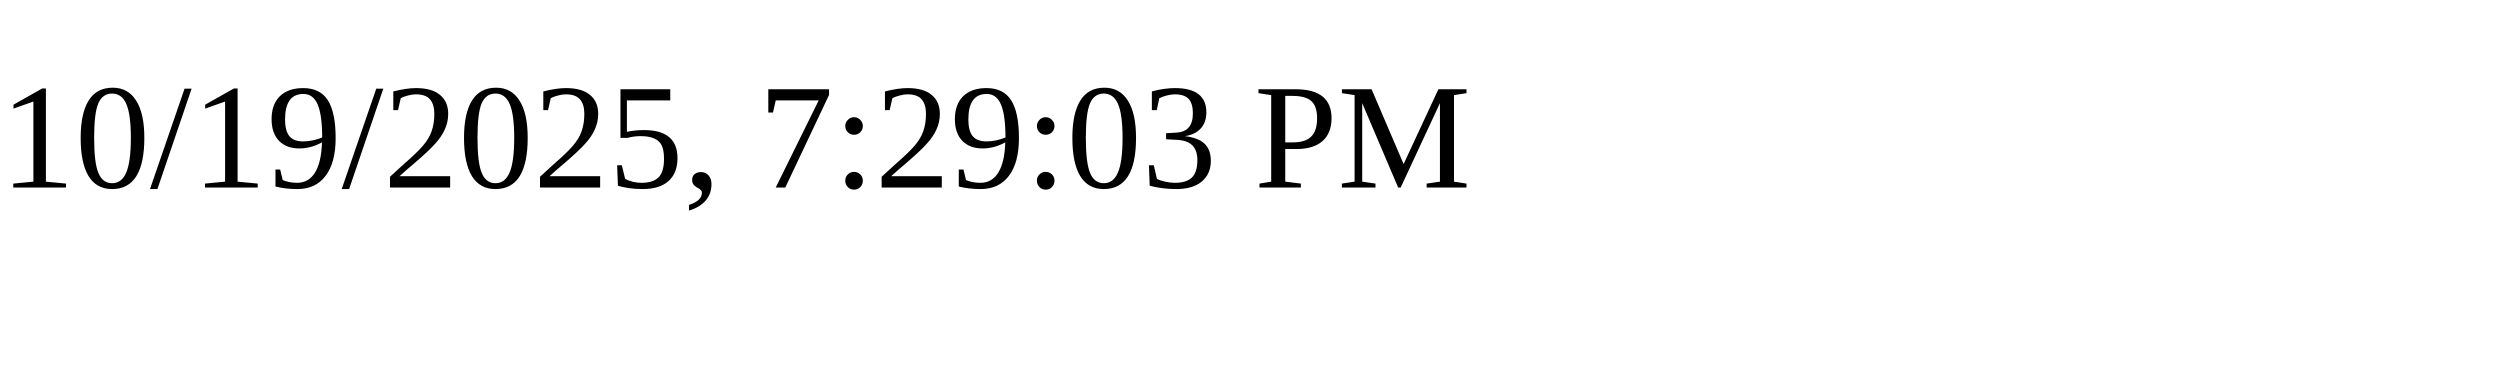
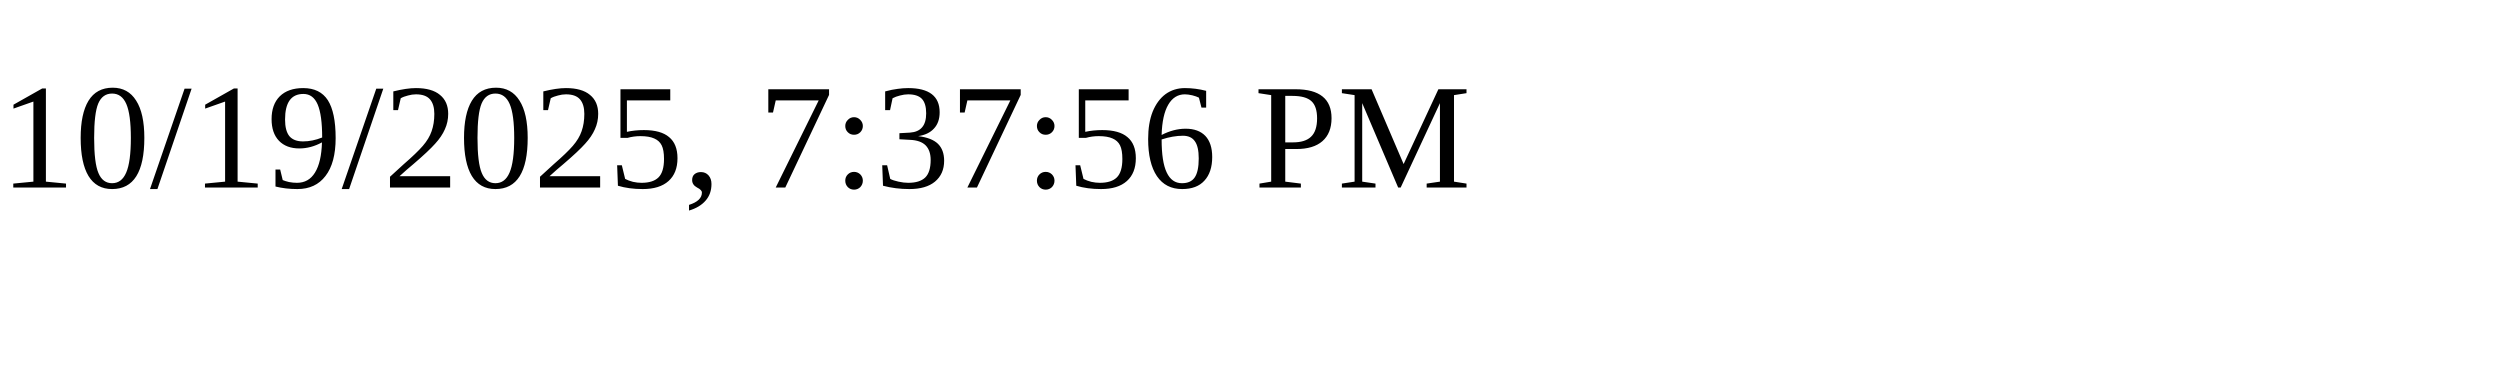
<svg xmlns="http://www.w3.org/2000/svg" height="30" width="200">
-   <text x="0" y="15">10/19/2025, 7:29:03 PM</text>
+   <text x="0" y="15">10/19/2025, 7:37:56 PM</text>
</svg>
